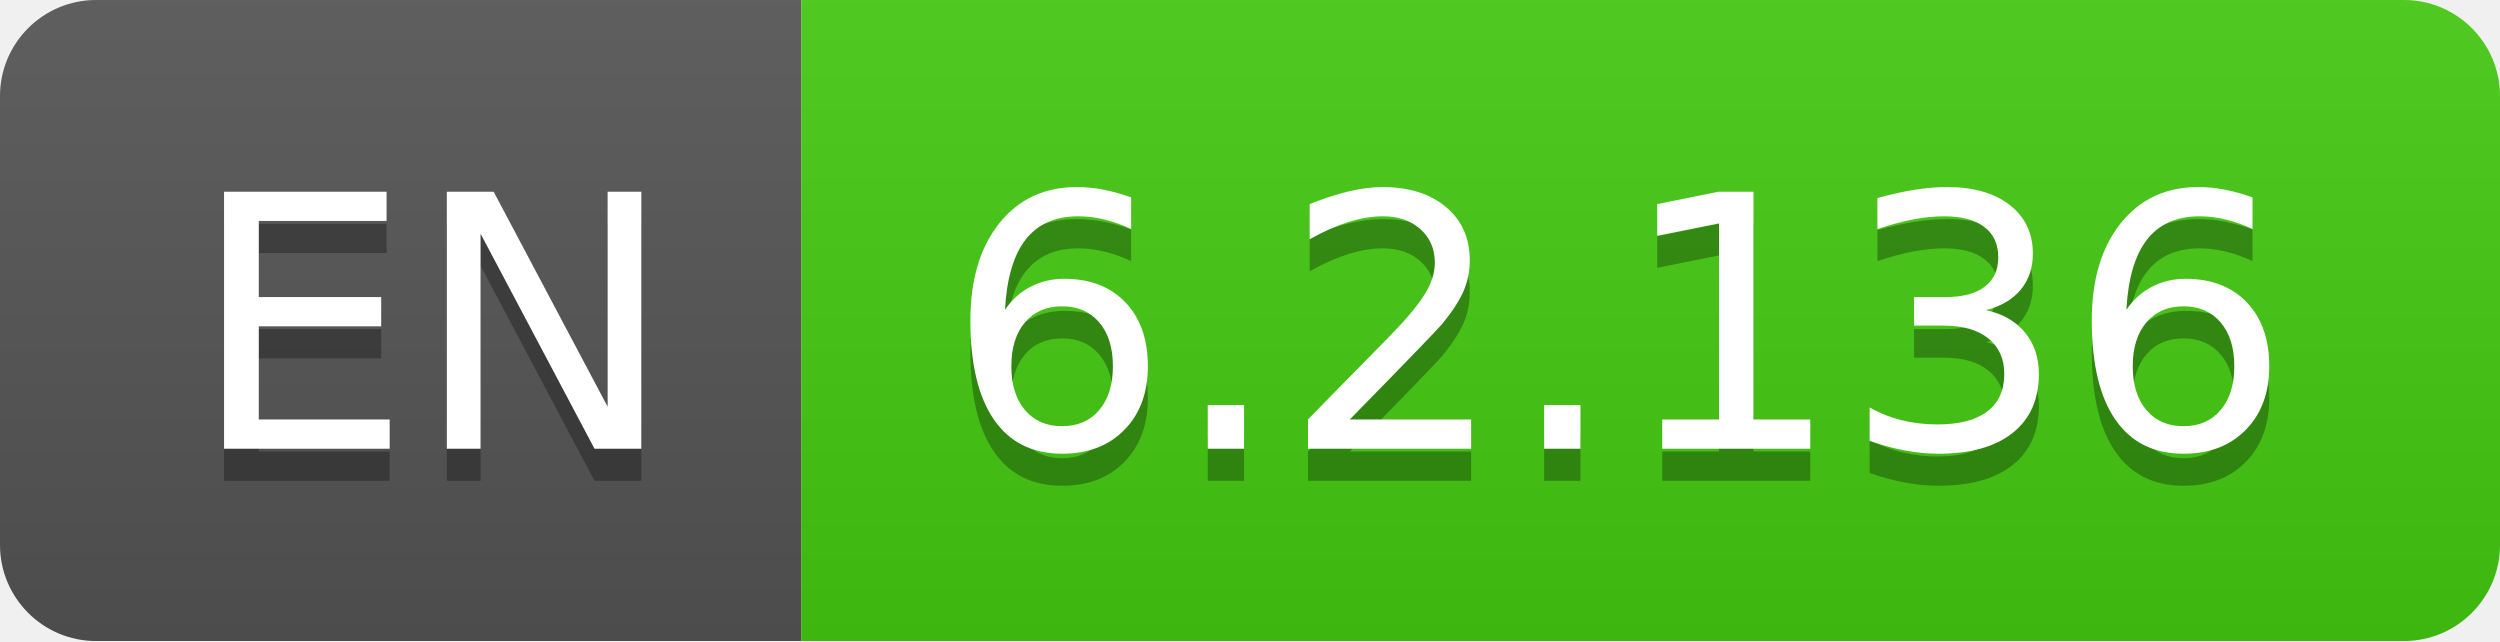
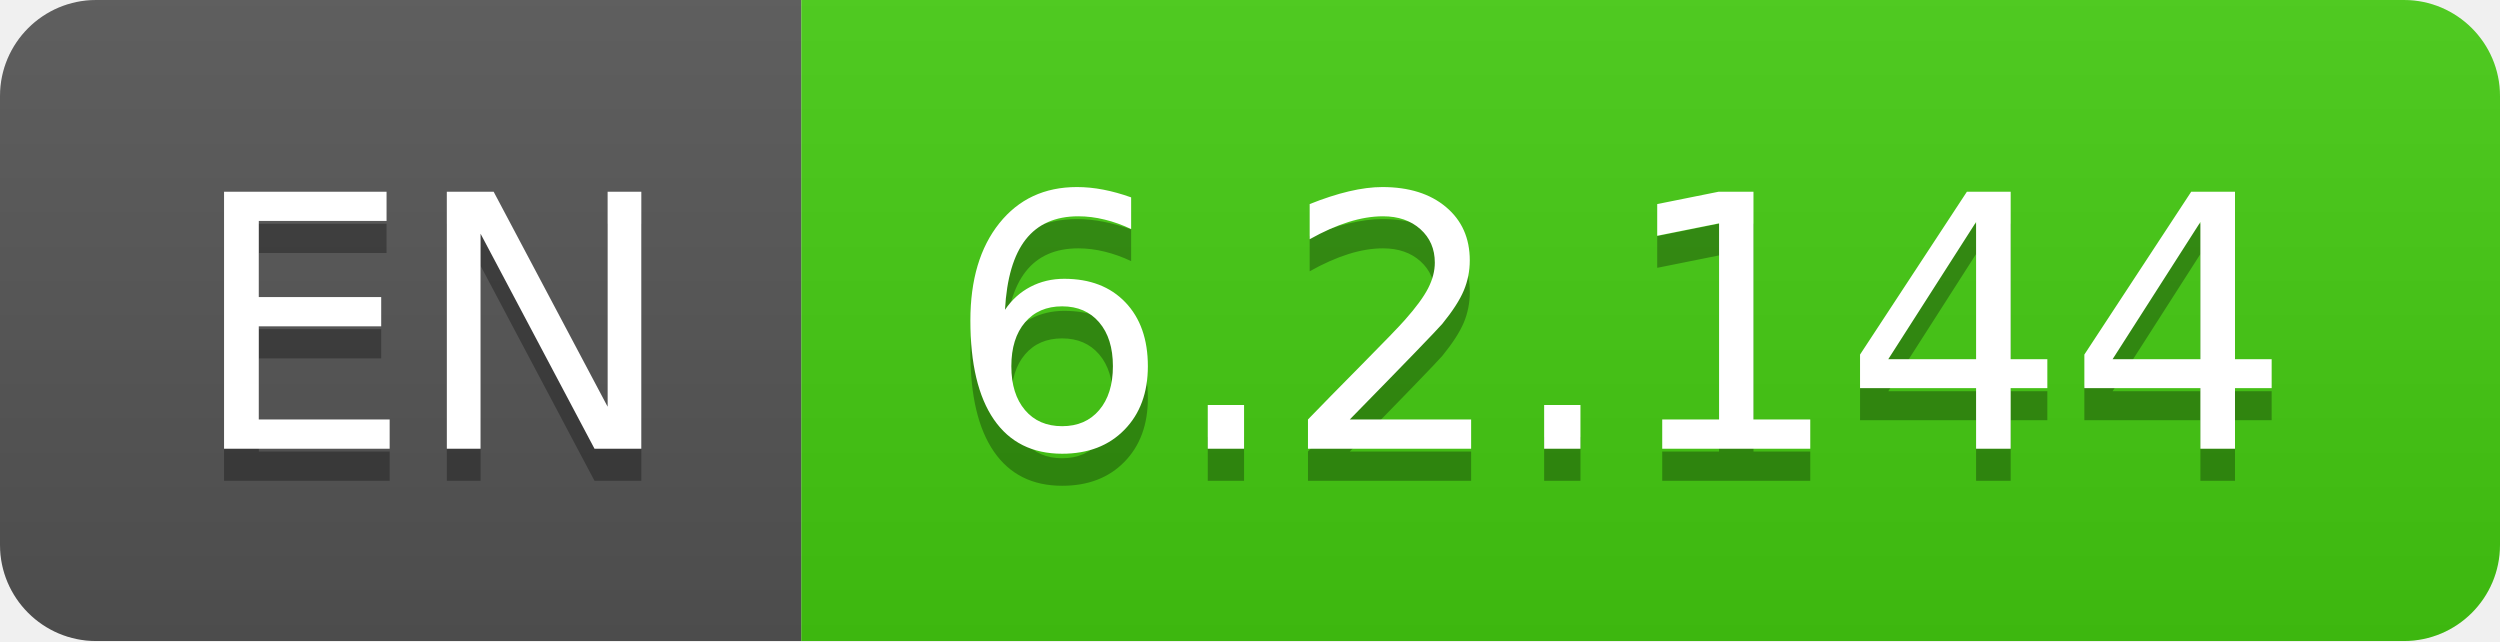
- <svg xmlns="http://www.w3.org/2000/svg" width="78" height="20" role="img" aria-label="EN: 6.2.136">
+ <svg xmlns="http://www.w3.org/2000/svg" width="78" height="20" role="img" aria-label="EN: 6.2.144">
  <linearGradient id="s" x2="0" y2="100%">
    <stop offset="0" stop-color="#bbb" stop-opacity=".1" />
    <stop offset="1" stop-opacity=".1" />
  </linearGradient>
  <clipPath id="r">
    <rect width="78" height="20" rx="3" fill="#fff" />
  </clipPath>
  <g clip-path="url(#r)">
    <rect width="25" height="20" fill="#555" />
    <rect x="25" width="53" height="20" fill="#4c1" />
    <rect width="78" height="20" fill="url(#s)" />
  </g>
  <g fill="#fff" text-anchor="middle" font-family="Verdana,Geneva,DejaVu Sans,sans-serif" text-rendering="geometricPrecision" font-size="110">
    <text aria-hidden="true" x="135" y="150" fill="#010101" fill-opacity=".3" transform="scale(.1)" textLength="150">EN</text>
    <text x="135" y="140" transform="scale(.1)" fill="#fff" textLength="150">EN</text>
-     <text aria-hidden="true" x="505" y="150" fill="#010101" fill-opacity=".3" transform="scale(.1)" textLength="430">6.2.136</text>
-     <text x="505" y="140" transform="scale(.1)" fill="#fff" textLength="430">6.2.136</text>
+     <text aria-hidden="true" x="505" y="150" fill="#010101" fill-opacity=".3" transform="scale(.1)" textLength="430">6.2.144</text>
+     <text x="505" y="140" transform="scale(.1)" fill="#fff" textLength="430">6.2.144</text>
  </g>
</svg>
